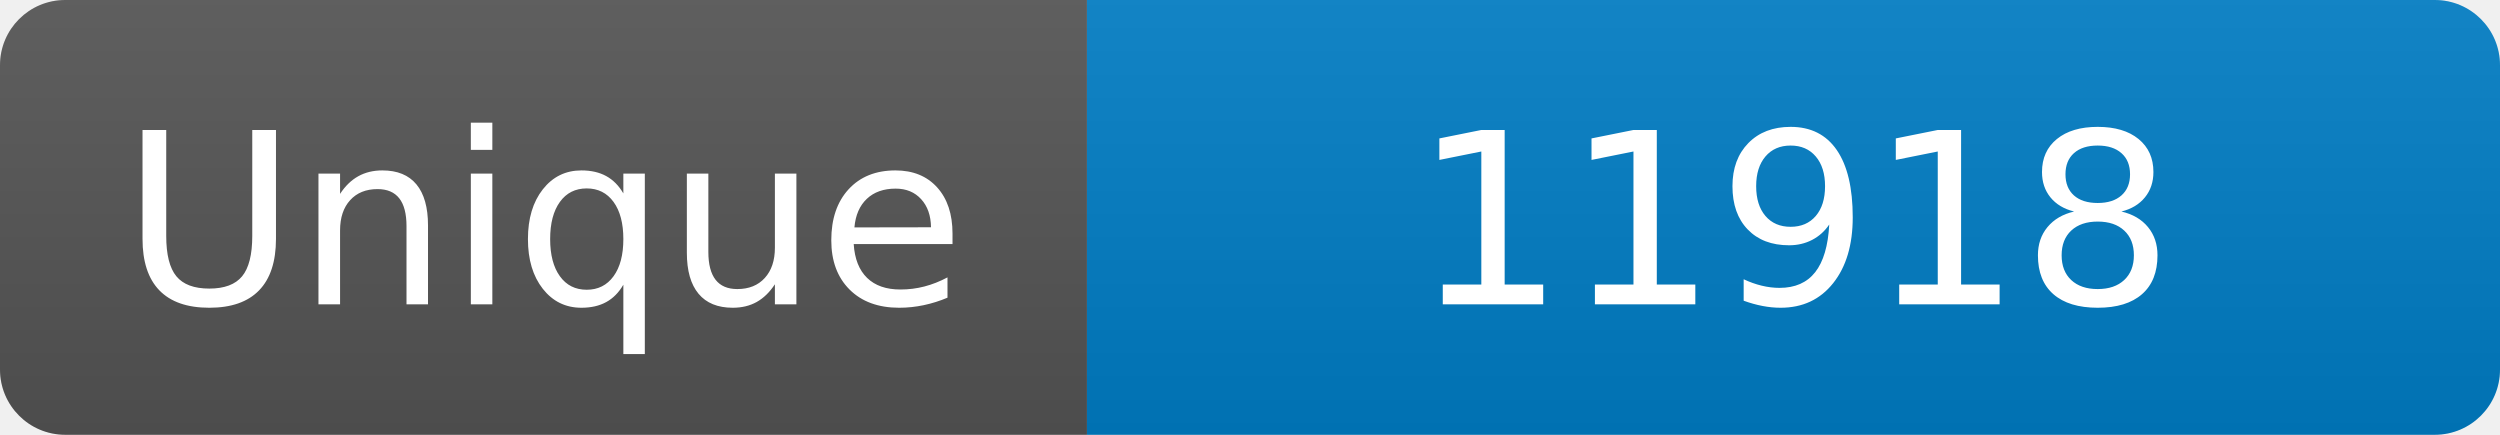
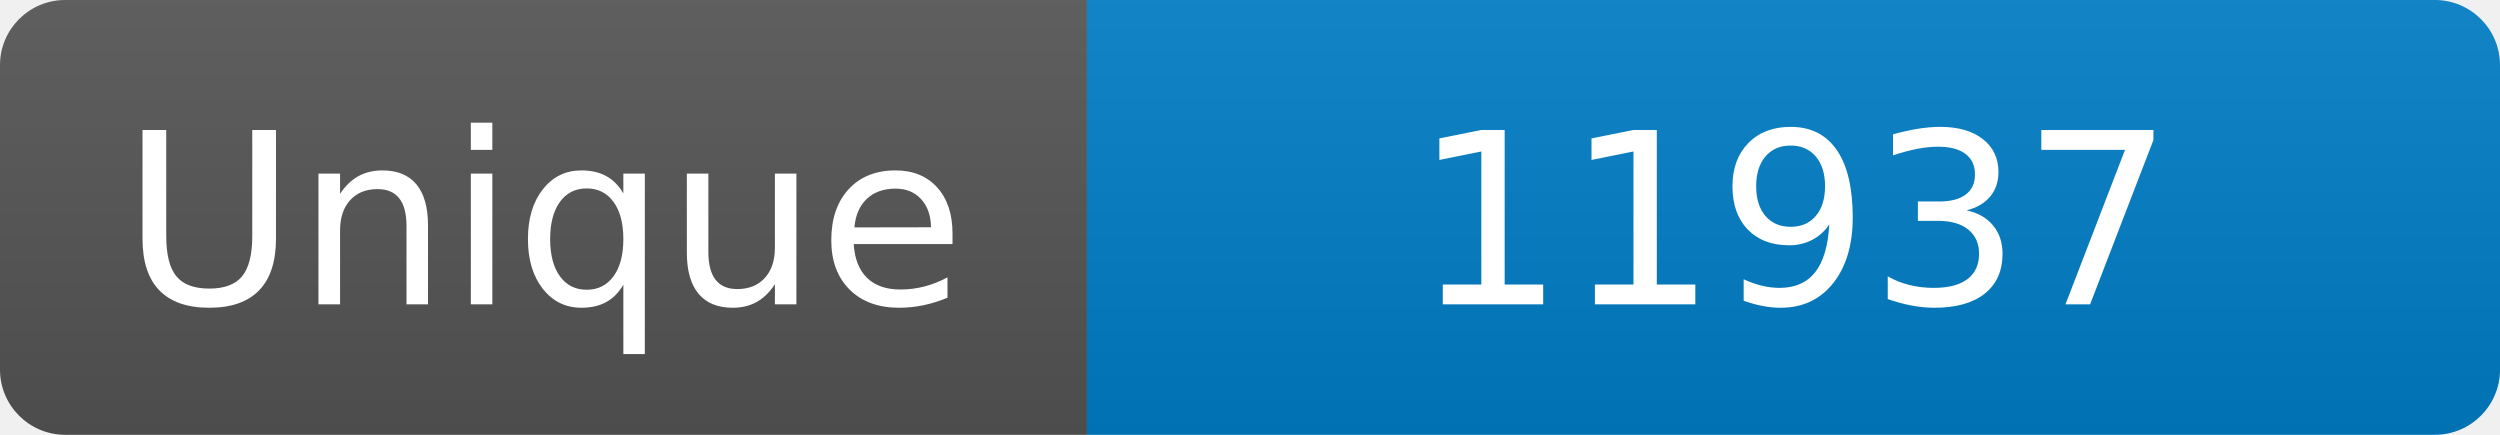
<svg xmlns="http://www.w3.org/2000/svg" width="115" height="20" role="img" aria-label="Maintained?: yes">
  <linearGradient id="s" x2="0" y2="100%">
    <stop offset="0" stop-color="#bbb" stop-opacity=".1" />
    <stop offset="1" stop-opacity=".1" />
  </linearGradient>
  <clipPath id="r">
    <rect width="115" height="20" rx="3" fill="#fff" />
  </clipPath>
  <g clip-path="url(#r)">
    <rect width="50" height="20" fill="#555" />
    <rect x="50" width="160" height="20" fill="#007ec6" />
    <rect width="115" height="20" fill="url(#s)" />
  </g>
  <g fill="#fff" text-anchor="middle" font-family="Verdana,Geneva,DejaVu Sans,sans-serif" font-size="110">
    <text x="250" y="140" transform="scale(.1)" fill="#fff">Unique</text>
-     <text x="825" y="140" transform="scale(.1)" fill="#fff">11918</text>
+     <text x="825" y="140" transform="scale(.1)" fill="#fff">11937</text>
  </g>
</svg>
